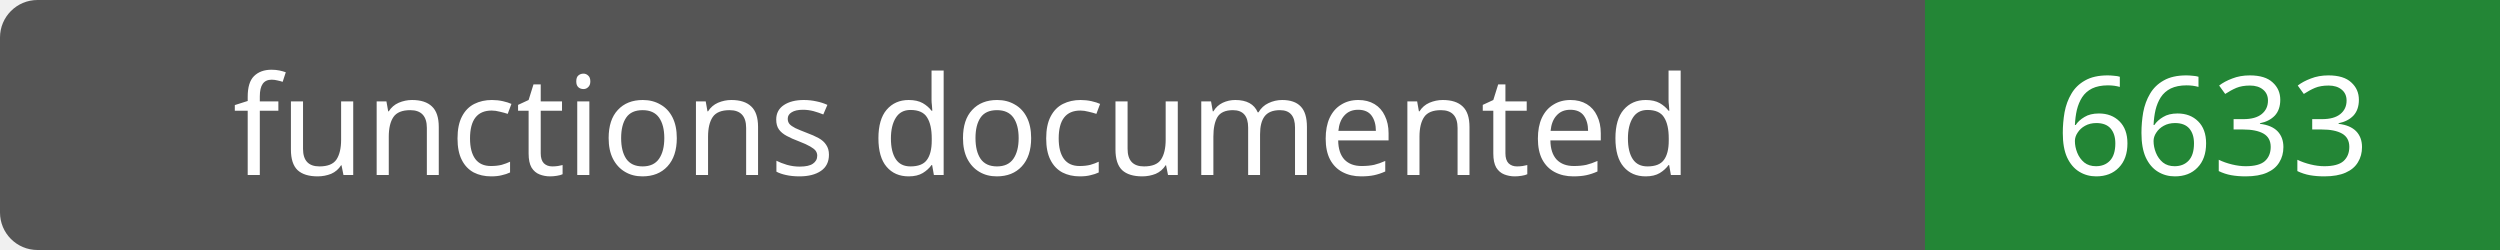
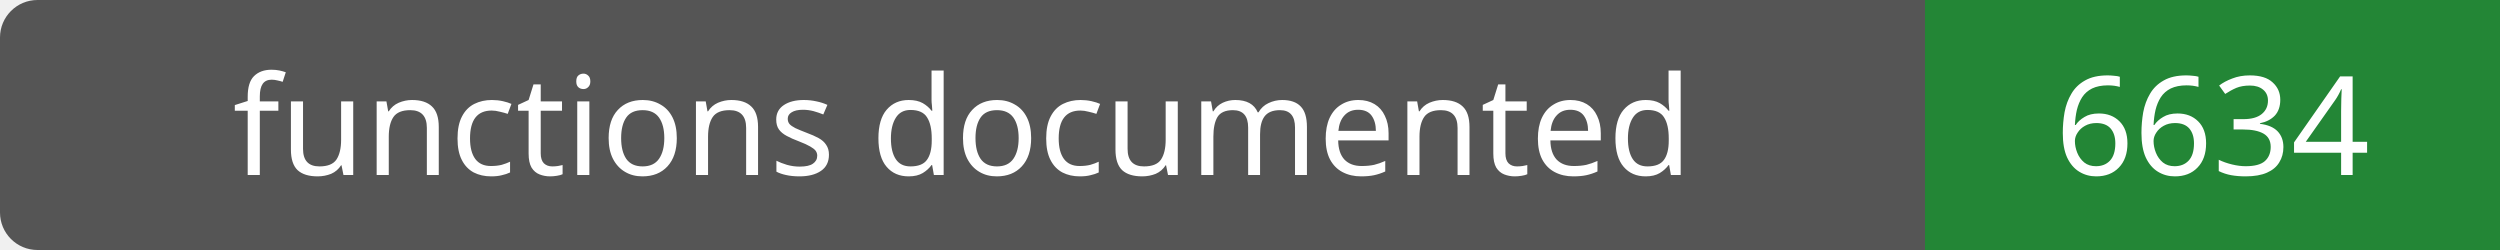
- <svg xmlns="http://www.w3.org/2000/svg" width="200" height="20" role="img" aria-label="functions documented: 6633">
+ <svg xmlns="http://www.w3.org/2000/svg" width="200" height="20" role="img" aria-label="functions documented: 6634">
  <rect width="200" height="20" rx="3" fill="#555" />
  <path fill="#238636" d="M154 0h46v20H154z" />
  <g fill="#fff" text-anchor="middle" font-family="Verdana,sans-serif" font-size="11">
    <text x="77.0" y="14">functions documented</text>
-     <text x="177.0" y="14">6633</text>
+     <text x="177.0" y="14">6634</text>
  </g>
</svg>
